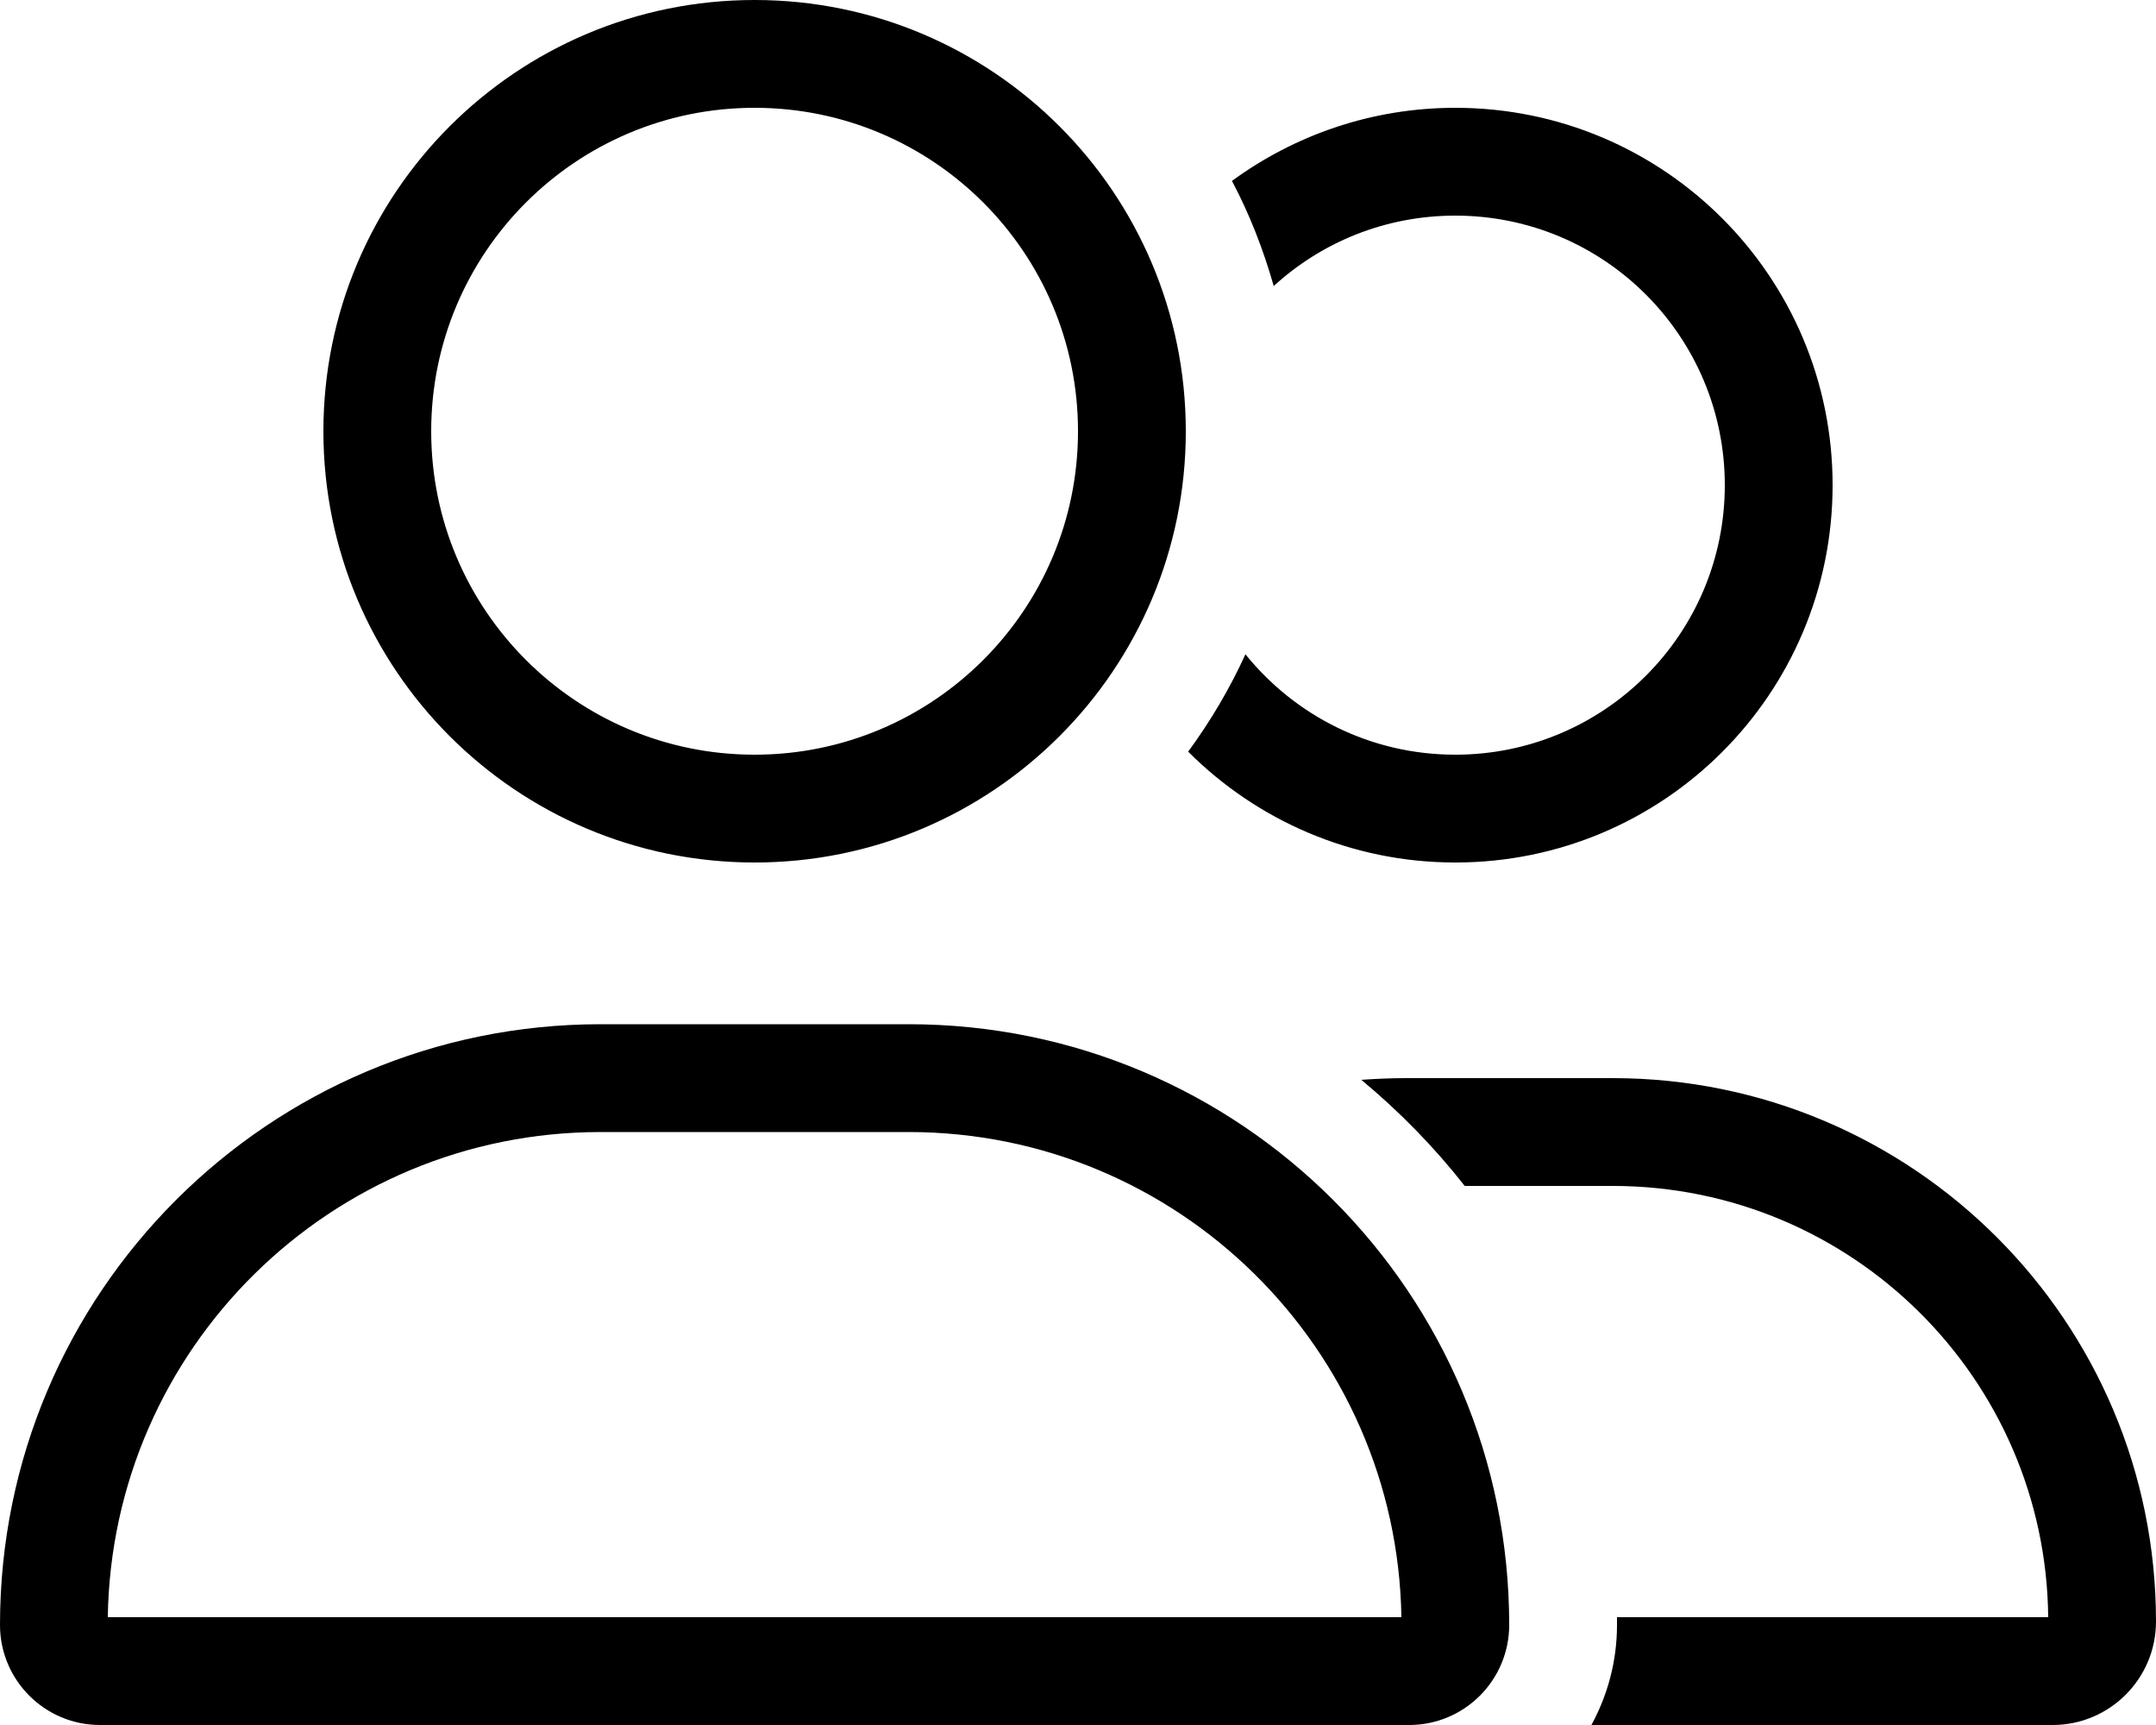
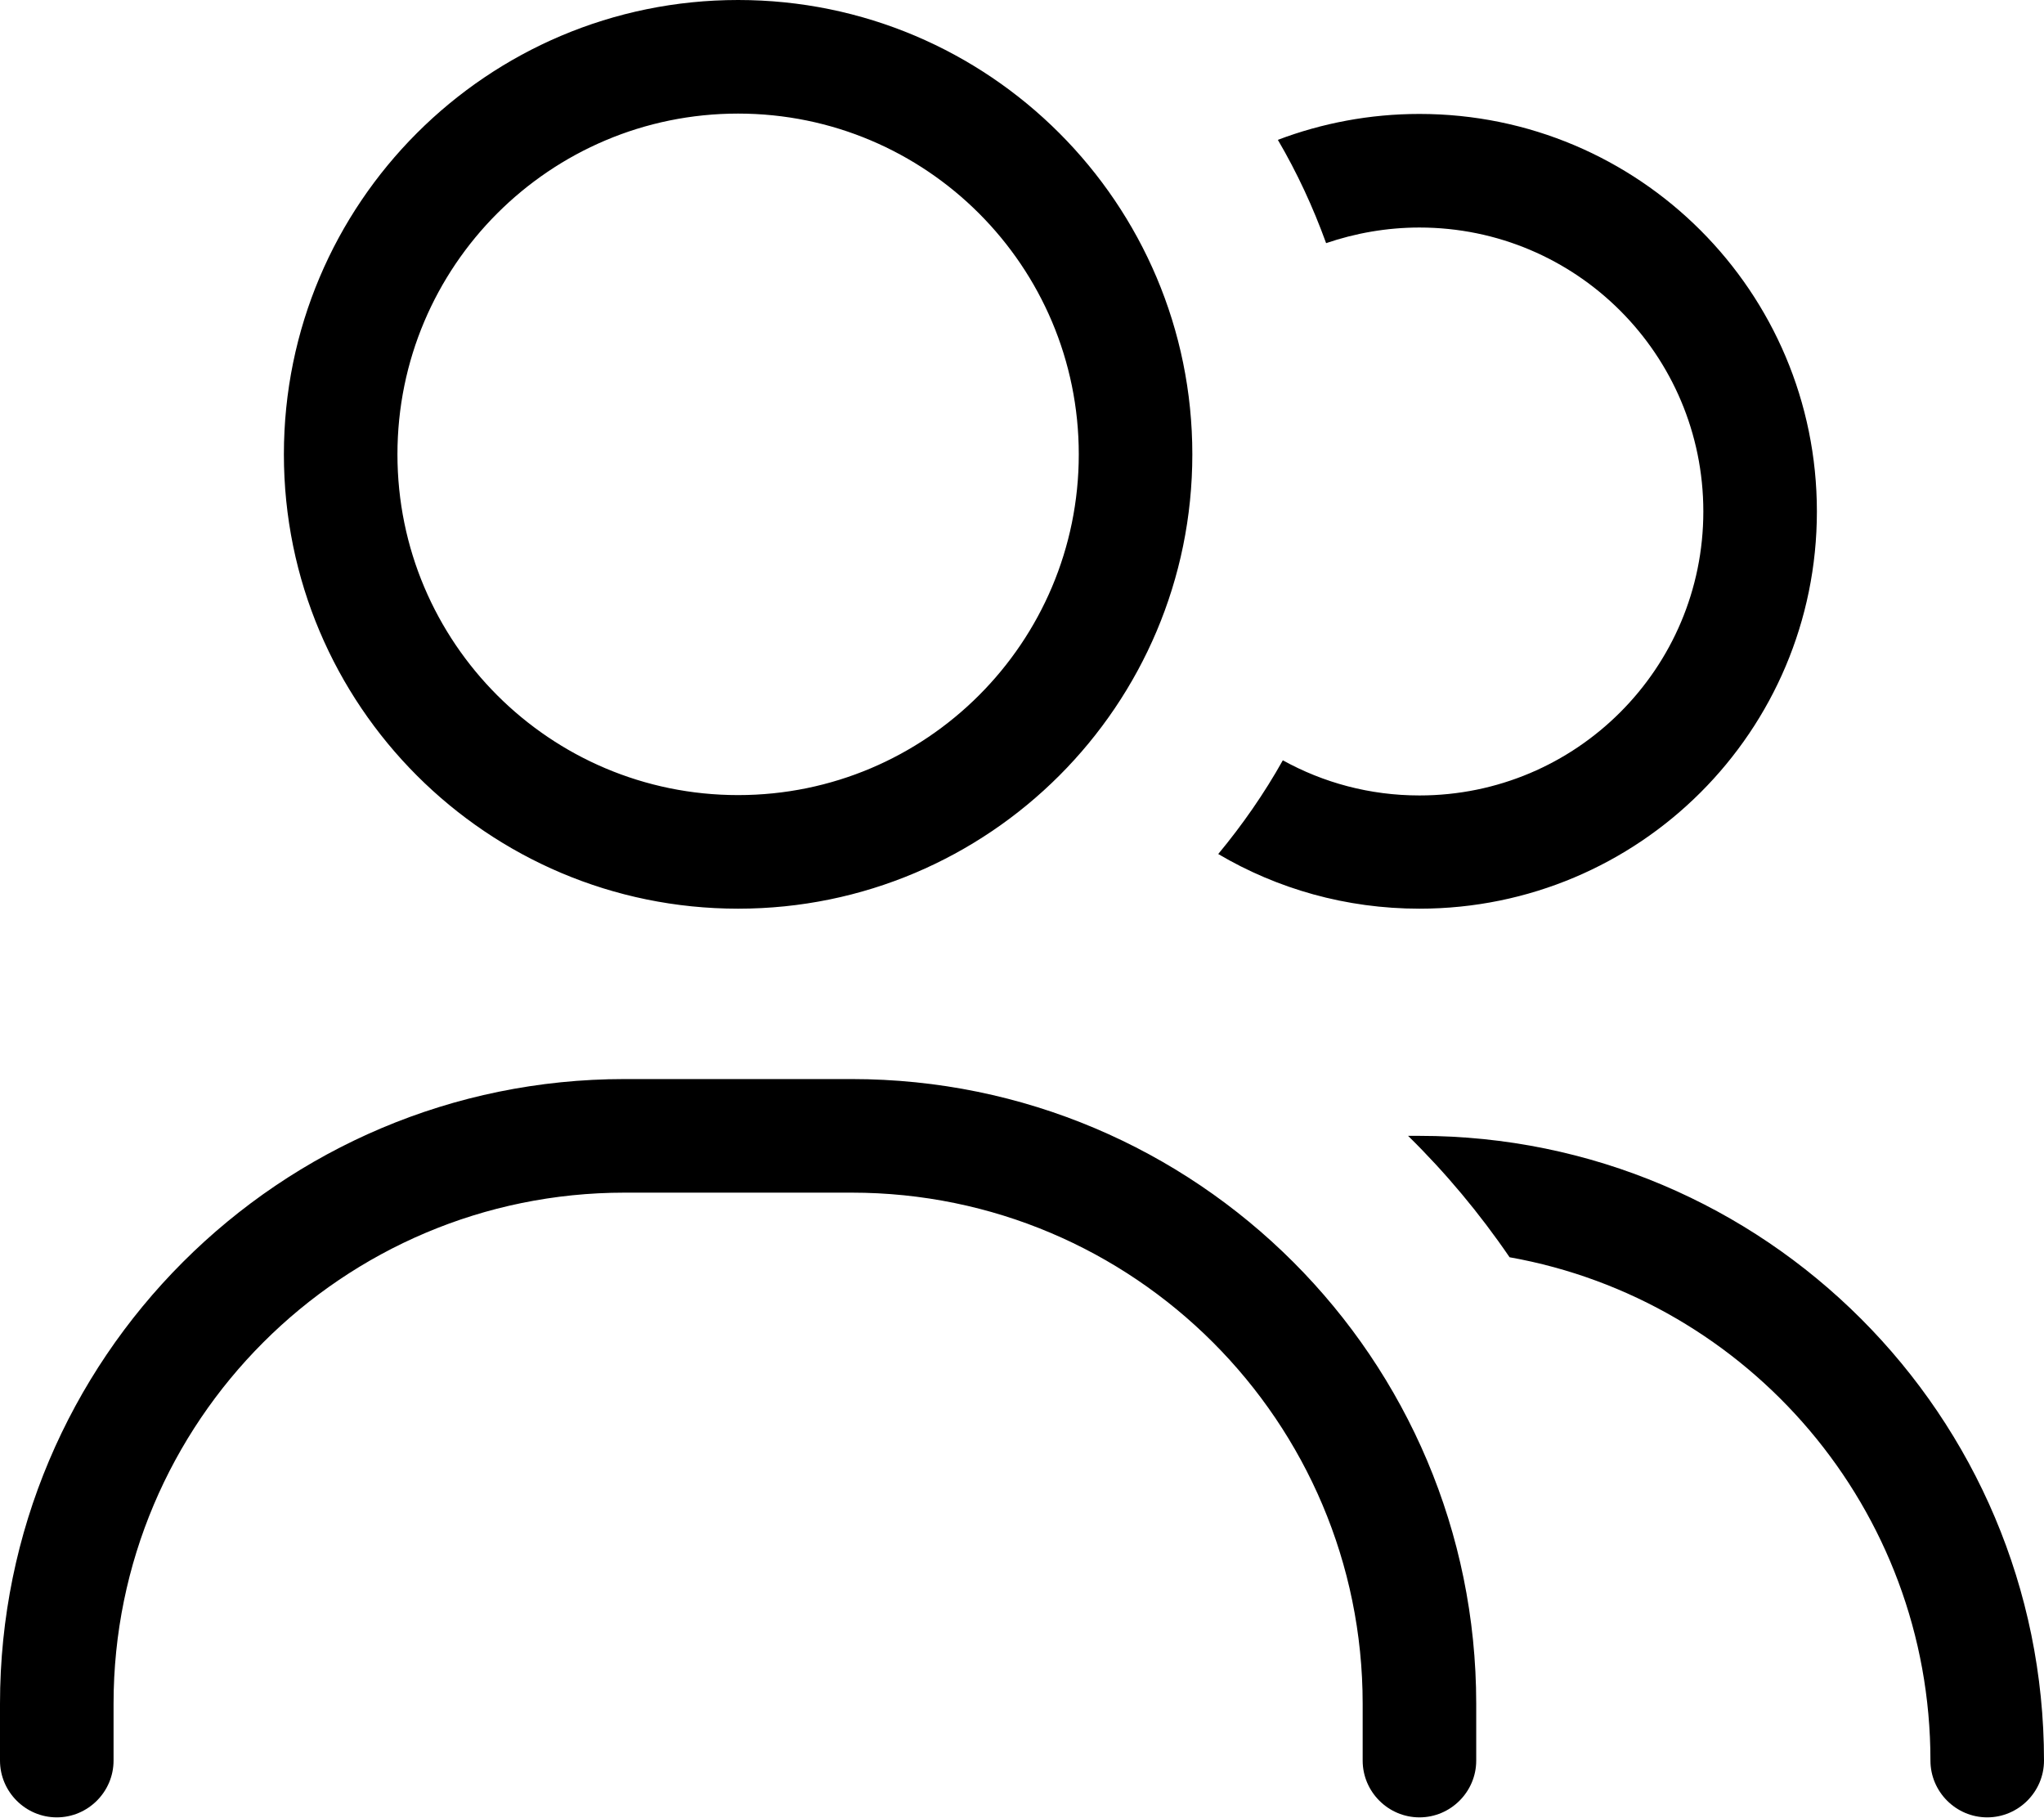
- <svg xmlns="http://www.w3.org/2000/svg" viewBox="0 0 640 512">
-   <path d="M128 128a96 96 0 1 1 192 0 96 96 0 1 1 -192 0zM269.7 336c80 0 145 64.3 146.3 144H32c1.2-79.7 66.2-144 146.3-144h91.4zM224 256A128 128 0 1 0 224 0a128 128 0 1 0 0 256zm-45.7 48C79.8 304 0 383.8 0 482.3C0 498.7 13.3 512 29.7 512H418.3c16.4 0 29.7-13.3 29.7-29.7C448 383.8 368.2 304 269.7 304H178.3zm431 208c17 0 30.7-13.8 30.7-30.7C640 392.2 567.8 320 478.7 320H417.3c-4.4 0-8.8 .2-13.2 .5c11.3 9.4 21.6 19.9 30.7 31.5h43.9c71 0 128.6 57.2 129.3 128H480c0 .8 0 1.5 0 2.3c0 10.8-2.8 20.9-7.6 29.7H609.3zM432 256c61.9 0 112-50.1 112-112s-50.1-112-112-112c-24.8 0-47.7 8.1-66.3 21.7c5.2 9.8 9.3 20.3 12.4 31.2C392.3 71.9 411.2 64 432 64c44.2 0 80 35.8 80 80s-35.8 80-80 80c-25.2 0-47.6-11.6-62.3-29.8c-4.7 10.3-10.4 19.9-17 28.9C373 243.4 401 256 432 256z" />
+ <svg xmlns="http://www.w3.org/2000/svg" viewBox="0 0 576 512">
+   <path fill="currentColor" d="M208 224a96 96 0 1 0 0-192 96 96 0 1 0 0 192zM208 0a128 128 0 1 1 0 256 128 128 0 1 1 0-256zM176 336C96.5 336 32 400.5 32 480l0 16c0 8.8-7.2 16-16 16S0 504.8 0 496l0-16c0-97.2 78.8-176 176-176l64 0c97.2 0 176 78.8 176 176l0 16c0 8.8-7.2 16-16 16s-16-7.2-16-16l0-16c0-79.5-64.5-144-144-144l-64 0zm167.3-95.4c6.8-8.2 13-17.1 18.2-26.4 11.4 6.3 24.5 9.9 38.5 9.9 44.2 0 80-35.8 80-80s-35.8-80-80-80c-9.2 0-18.1 1.6-26.3 4.4-3.7-10.2-8.2-19.9-13.6-29.1 12.4-4.7 25.9-7.3 39.9-7.3 61.9 0 112 50.1 112 112S461.9 256 400 256c-20.7 0-40.1-5.6-56.7-15.4zm82.1 113.6c-8.4-12.3-18-23.8-28.6-34.2l3.2 0c97.2 0 176 78.8 176 176 0 8.8-7.2 16-16 16s-16-7.2-16-16c0-70.9-51.2-129.8-118.6-141.8z" />
</svg>
